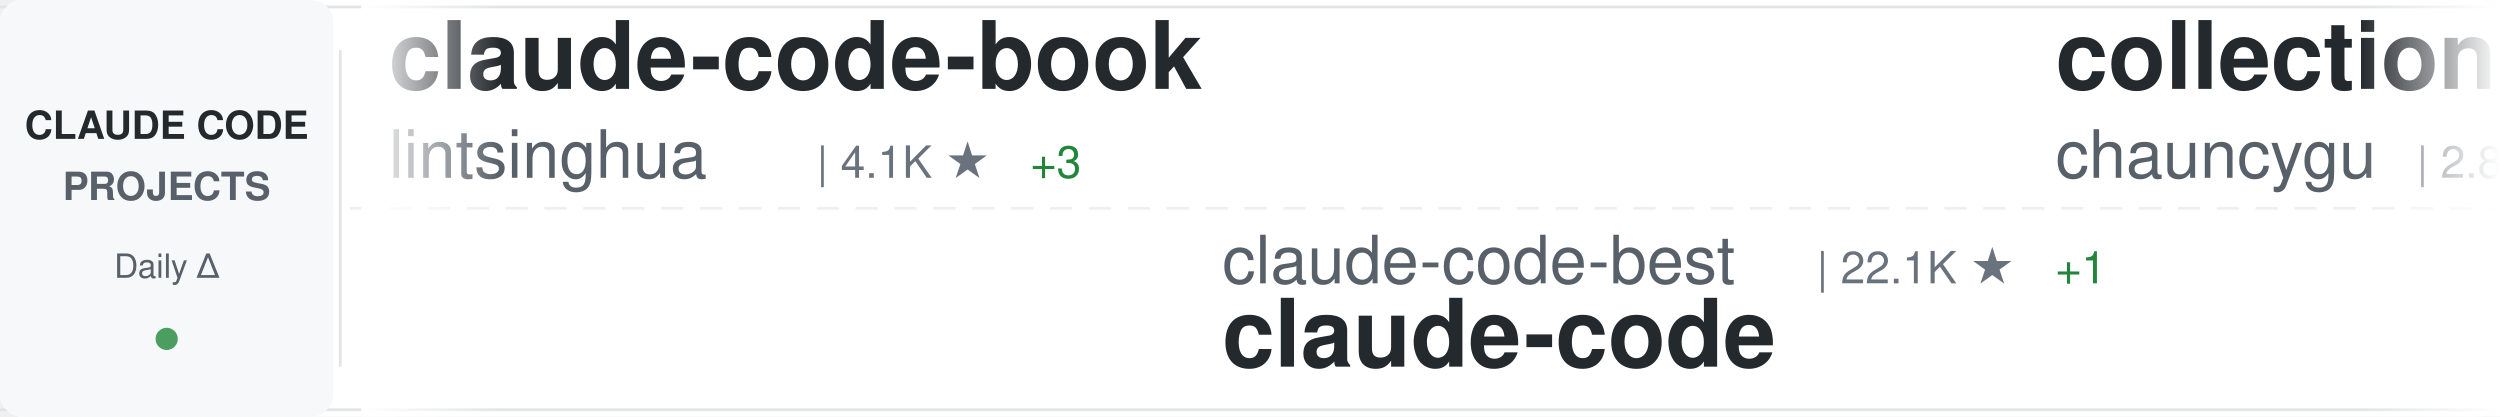
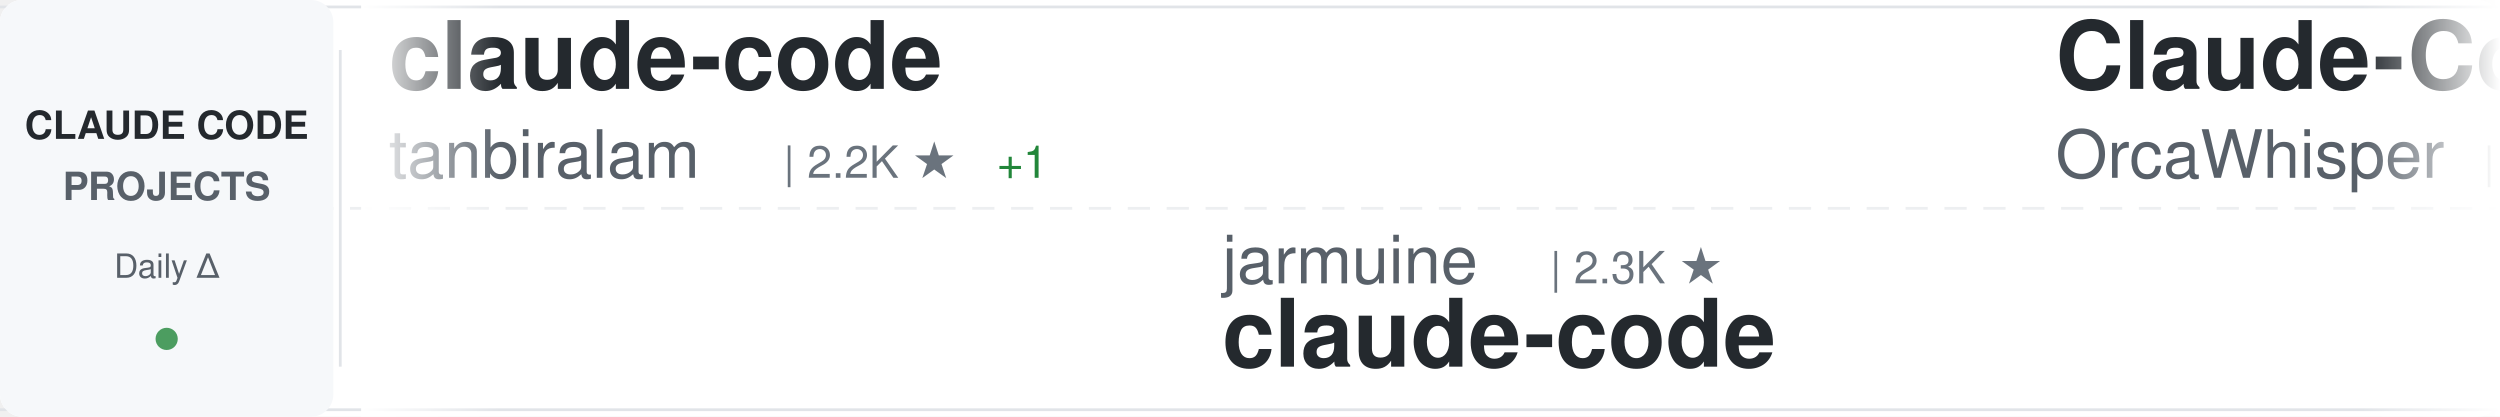
<svg xmlns="http://www.w3.org/2000/svg" width="900" height="150">
  <defs>
    <linearGradient id="awesomeLeftFade" x1="0%" y1="0%" x2="100%" y2="0%">
      <stop offset="0%" style="stop-color:#ffffff;stop-opacity:1" />
      <stop offset="100%" style="stop-color:#ffffff;stop-opacity:0" />
    </linearGradient>
    <linearGradient id="awesomeRightFade" x1="0%" y1="0%" x2="100%" y2="0%">
      <stop offset="0%" style="stop-color:#ffffff;stop-opacity:0" />
      <stop offset="100%" style="stop-color:#ffffff;stop-opacity:1" />
    </linearGradient>
  </defs>
  <rect width="900" height="150" fill="#ffffff" rx="8" />
  <rect x="0" y="2" width="900" height="1" fill="#e1e4e8" />
  <rect x="0" y="147" width="900" height="1" fill="#e1e4e8" />
  <line x1="0" y1="75" x2="900" y2="75" stroke="#e1e4e8" stroke-width="1" stroke-dasharray="8 6" opacity="0.6" />
  <rect x="0" y="0" width="120" height="150" fill="#f6f8fa" rx="8" />
  <text x="60" y="50" font-family="-apple-system, BlinkMacSystemFont, 'Segoe UI', Helvetica, Arial, sans-serif" font-size="14" font-weight="600" fill="#24292e" text-anchor="middle">CLAUDE CODE</text>
  <text x="60" y="72" font-family="-apple-system, BlinkMacSystemFont, 'Segoe UI', Helvetica, Arial, sans-serif" font-size="14" font-weight="600" fill="#586069" text-anchor="middle">PROJECTS</text>
  <text x="60" y="100" font-family="-apple-system, BlinkMacSystemFont, 'Segoe UI', Helvetica, Arial, sans-serif" font-size="12" font-weight="500" fill="#586069" text-anchor="middle">Daily Δ</text>
  <circle cx="60" cy="122" r="4" fill="#22863a" opacity="0.8" />
  <rect x="122" y="18" width="1" height="114" fill="#e1e4e8" />
  <clipPath id="awesomeTickerClip">
    <rect x="130" y="0" width="770" height="150" />
  </clipPath>
  <g clip-path="url(#awesomeTickerClip)">
    <g id="awesomeTickerItems">
      <animateTransform attributeName="transform" attributeType="XML" type="translate" from="0 0" to="-3000 0" dur="54s" repeatCount="indefinite" />
      <g transform="translate(0, 0)">
-         <text x="140" y="32" font-family="-apple-system, BlinkMacSystemFont, 'Segoe UI', Helvetica, Arial, sans-serif" font-size="34" font-weight="600" fill="#24292e">claude-code-book</text>
-         <text x="140" y="64" font-family="-apple-system, BlinkMacSystemFont, 'Segoe UI', Helvetica, Arial, sans-serif" font-size="24" font-weight="400" fill="#586069">lintsinghua</text>
-         <text x="294" y="64" font-family="-apple-system, BlinkMacSystemFont, 'Segoe UI', Helvetica, Arial, sans-serif" font-size="16" font-weight="500" fill="#6a737d">| 4.1K ★</text>
-         <text x="371" y="64" font-family="-apple-system, BlinkMacSystemFont, 'Segoe UI', Helvetica, Arial, sans-serif" font-size="16" font-weight="500" fill="#22863a"> +3</text>
+         <text x="140" y="32" font-family="-apple-system, BlinkMacSystemFont, 'Segoe UI', Helvetica, Arial, sans-serif" font-size="34" font-weight="600" fill="#24292e">claude-code</text>
+         <text x="140" y="64" font-family="-apple-system, BlinkMacSystemFont, 'Segoe UI', Helvetica, Arial, sans-serif" font-size="24" font-weight="400" fill="#586069">tanbiralam</text>
+         <text x="282" y="64" font-family="-apple-system, BlinkMacSystemFont, 'Segoe UI', Helvetica, Arial, sans-serif" font-size="16" font-weight="500" fill="#6a737d">| 2.2K ★</text>
+         <text x="359" y="64" font-family="-apple-system, BlinkMacSystemFont, 'Segoe UI', Helvetica, Arial, sans-serif" font-size="16" font-weight="500" fill="#22863a"> +1</text>
      </g>
      <g transform="translate(300, 0)">
-         <text x="140" y="102" font-family="-apple-system, BlinkMacSystemFont, 'Segoe UI', Helvetica, Arial, sans-serif" font-size="24" font-weight="400" fill="#586069">claude-code-best</text>
-         <text x="354" y="102" font-family="-apple-system, BlinkMacSystemFont, 'Segoe UI', Helvetica, Arial, sans-serif" font-size="16" font-weight="500" fill="#6a737d">| 22.1K ★</text>
-         <text x="440" y="102" font-family="-apple-system, BlinkMacSystemFont, 'Segoe UI', Helvetica, Arial, sans-serif" font-size="16" font-weight="500" fill="#22863a"> +1</text>
+         <text x="140" y="102" font-family="-apple-system, BlinkMacSystemFont, 'Segoe UI', Helvetica, Arial, sans-serif" font-size="24" font-weight="400" fill="#586069">jarmuine</text>
+         <text x="258" y="102" font-family="-apple-system, BlinkMacSystemFont, 'Segoe UI', Helvetica, Arial, sans-serif" font-size="16" font-weight="500" fill="#6a737d">| 2.3K ★</text>
        <text x="140" y="132" font-family="-apple-system, BlinkMacSystemFont, 'Segoe UI', Helvetica, Arial, sans-serif" font-size="34" font-weight="600" fill="#24292e">claude-code</text>
      </g>
      <g transform="translate(600, 0)">
+         <text x="140" y="32" font-family="-apple-system, BlinkMacSystemFont, 'Segoe UI', Helvetica, Arial, sans-serif" font-size="34" font-weight="600" fill="#24292e">Claude-Code</text>
+         <text x="140" y="64" font-family="-apple-system, BlinkMacSystemFont, 'Segoe UI', Helvetica, Arial, sans-serif" font-size="24" font-weight="400" fill="#586069">OrcaWhisper</text>
+         <text x="294" y="64" font-family="-apple-system, BlinkMacSystemFont, 'Segoe UI', Helvetica, Arial, sans-serif" font-size="16" font-weight="500" fill="#6a737d">| 90 ★</text>
+       </g>
+       <g transform="translate(900, 0)">
+         <text x="140" y="102" font-family="-apple-system, BlinkMacSystemFont, 'Segoe UI', Helvetica, Arial, sans-serif" font-size="24" font-weight="400" fill="#586069">alejandrobalderas</text>
+         <text x="366" y="102" font-family="-apple-system, BlinkMacSystemFont, 'Segoe UI', Helvetica, Arial, sans-serif" font-size="16" font-weight="500" fill="#6a737d">| 2.8K ★</text>
+         <text x="140" y="132" font-family="-apple-system, BlinkMacSystemFont, 'Segoe UI', Helvetica, Arial, sans-serif" font-size="34" font-weight="600" fill="#24292e">claude-code-from-source</text>
+       </g>
+       <g transform="translate(1200, 0)">
+         <text x="140" y="32" font-family="-apple-system, BlinkMacSystemFont, 'Segoe UI', Helvetica, Arial, sans-serif" font-size="34" font-weight="600" fill="#24292e">Claude-Code-Game-Studios</text>
+         <text x="140" y="64" font-family="-apple-system, BlinkMacSystemFont, 'Segoe UI', Helvetica, Arial, sans-serif" font-size="24" font-weight="400" fill="#586069">Donchitos</text>
+         <text x="270" y="64" font-family="-apple-system, BlinkMacSystemFont, 'Segoe UI', Helvetica, Arial, sans-serif" font-size="16" font-weight="500" fill="#6a737d">| 23.9K ★</text>
+         <text x="356" y="64" font-family="-apple-system, BlinkMacSystemFont, 'Segoe UI', Helvetica, Arial, sans-serif" font-size="16" font-weight="500" fill="#22863a"> +6</text>
+       </g>
+       <g transform="translate(1500, 0)">
+         <text x="140" y="102" font-family="-apple-system, BlinkMacSystemFont, 'Segoe UI', Helvetica, Arial, sans-serif" font-size="24" font-weight="400" fill="#586069">OneRedOak</text>
+         <text x="270" y="102" font-family="-apple-system, BlinkMacSystemFont, 'Segoe UI', Helvetica, Arial, sans-serif" font-size="16" font-weight="500" fill="#6a737d">| 3.9K ★</text>
+         <text x="140" y="132" font-family="-apple-system, BlinkMacSystemFont, 'Segoe UI', Helvetica, Arial, sans-serif" font-size="34" font-weight="600" fill="#24292e">claude-code-workflows</text>
+       </g>
+       <g transform="translate(1800, 0)">
+         <text x="140" y="32" font-family="-apple-system, BlinkMacSystemFont, 'Segoe UI', Helvetica, Arial, sans-serif" font-size="34" font-weight="600" fill="#24292e">claude-code-router</text>
+         <text x="140" y="64" font-family="-apple-system, BlinkMacSystemFont, 'Segoe UI', Helvetica, Arial, sans-serif" font-size="24" font-weight="400" fill="#586069">musistudio</text>
+         <text x="282" y="64" font-family="-apple-system, BlinkMacSystemFont, 'Segoe UI', Helvetica, Arial, sans-serif" font-size="16" font-weight="500" fill="#6a737d">| 36.7K ★</text>
+         <text x="368" y="64" font-family="-apple-system, BlinkMacSystemFont, 'Segoe UI', Helvetica, Arial, sans-serif" font-size="16" font-weight="500" fill="#22863a"> +5</text>
+       </g>
+       <g transform="translate(2100, 0)">
+         <text x="140" y="102" font-family="-apple-system, BlinkMacSystemFont, 'Segoe UI', Helvetica, Arial, sans-serif" font-size="24" font-weight="400" fill="#586069">repowise-dev</text>
+         <text x="306" y="102" font-family="-apple-system, BlinkMacSystemFont, 'Segoe UI', Helvetica, Arial, sans-serif" font-size="16" font-weight="500" fill="#6a737d">| 1.2K ★</text>
+         <text x="140" y="132" font-family="-apple-system, BlinkMacSystemFont, 'Segoe UI', Helvetica, Arial, sans-serif" font-size="34" font-weight="600" fill="#24292e">claude-code-prompts</text>
+       </g>
+       <g transform="translate(2400, 0)">
        <text x="140" y="32" font-family="-apple-system, BlinkMacSystemFont, 'Segoe UI', Helvetica, Arial, sans-serif" font-size="34" font-weight="600" fill="#24292e">collection-claude-code-s...</text>
        <text x="140" y="64" font-family="-apple-system, BlinkMacSystemFont, 'Segoe UI', Helvetica, Arial, sans-serif" font-size="24" font-weight="400" fill="#586069">chauncygu</text>
        <text x="270" y="64" font-family="-apple-system, BlinkMacSystemFont, 'Segoe UI', Helvetica, Arial, sans-serif" font-size="16" font-weight="500" fill="#6a737d">| 2.8K ★</text>
-         <text x="347" y="64" font-family="-apple-system, BlinkMacSystemFont, 'Segoe UI', Helvetica, Arial, sans-serif" font-size="16" font-weight="500" fill="#22863a"> +2</text>
-       </g>
-       <g transform="translate(900, 0)">
-         <text x="140" y="102" font-family="-apple-system, BlinkMacSystemFont, 'Segoe UI', Helvetica, Arial, sans-serif" font-size="24" font-weight="400" fill="#586069">guanshan</text>
-         <text x="258" y="102" font-family="-apple-system, BlinkMacSystemFont, 'Segoe UI', Helvetica, Arial, sans-serif" font-size="16" font-weight="500" fill="#6a737d">| 61 ★</text>
-         <text x="140" y="132" font-family="-apple-system, BlinkMacSystemFont, 'Segoe UI', Helvetica, Arial, sans-serif" font-size="34" font-weight="600" fill="#24292e">ClaudeCode</text>
-       </g>
-       <g transform="translate(1200, 0)">
-         <text x="140" y="32" font-family="-apple-system, BlinkMacSystemFont, 'Segoe UI', Helvetica, Arial, sans-serif" font-size="34" font-weight="600" fill="#24292e">claude-code</text>
-         <text x="140" y="64" font-family="-apple-system, BlinkMacSystemFont, 'Segoe UI', Helvetica, Arial, sans-serif" font-size="24" font-weight="400" fill="#586069">codeaashu</text>
-         <text x="270" y="64" font-family="-apple-system, BlinkMacSystemFont, 'Segoe UI', Helvetica, Arial, sans-serif" font-size="16" font-weight="500" fill="#6a737d">| 3.2K ★</text>
-       </g>
-       <g transform="translate(1500, 0)">
-         <text x="140" y="102" font-family="-apple-system, BlinkMacSystemFont, 'Segoe UI', Helvetica, Arial, sans-serif" font-size="24" font-weight="400" fill="#586069">Windy3f3f3f3f</text>
-         <text x="318" y="102" font-family="-apple-system, BlinkMacSystemFont, 'Segoe UI', Helvetica, Arial, sans-serif" font-size="16" font-weight="500" fill="#6a737d">| 3.4K ★</text>
-         <text x="140" y="132" font-family="-apple-system, BlinkMacSystemFont, 'Segoe UI', Helvetica, Arial, sans-serif" font-size="34" font-weight="600" fill="#24292e">how-claude-code-works</text>
-       </g>
-       <g transform="translate(1800, 0)">
-         <text x="140" y="32" font-family="-apple-system, BlinkMacSystemFont, 'Segoe UI', Helvetica, Arial, sans-serif" font-size="34" font-weight="600" fill="#24292e">claude-code</text>
-         <text x="140" y="64" font-family="-apple-system, BlinkMacSystemFont, 'Segoe UI', Helvetica, Arial, sans-serif" font-size="24" font-weight="400" fill="#586069">Onewon</text>
-         <text x="234" y="64" font-family="-apple-system, BlinkMacSystemFont, 'Segoe UI', Helvetica, Arial, sans-serif" font-size="16" font-weight="500" fill="#6a737d">| 180 ★</text>
-       </g>
-       <g transform="translate(2100, 0)">
-         <text x="140" y="102" font-family="-apple-system, BlinkMacSystemFont, 'Segoe UI', Helvetica, Arial, sans-serif" font-size="24" font-weight="400" fill="#586069">andrew-kramer-inno</text>
-         <text x="378" y="102" font-family="-apple-system, BlinkMacSystemFont, 'Segoe UI', Helvetica, Arial, sans-serif" font-size="16" font-weight="500" fill="#6a737d">| 593 ★</text>
-         <text x="140" y="132" font-family="-apple-system, BlinkMacSystemFont, 'Segoe UI', Helvetica, Arial, sans-serif" font-size="34" font-weight="600" fill="#24292e">claude-code-source-build</text>
-       </g>
-       <g transform="translate(2400, 0)">
-         <text x="140" y="32" font-family="-apple-system, BlinkMacSystemFont, 'Segoe UI', Helvetica, Arial, sans-serif" font-size="34" font-weight="600" fill="#24292e">claude-code-proxy</text>
-         <text x="140" y="64" font-family="-apple-system, BlinkMacSystemFont, 'Segoe UI', Helvetica, Arial, sans-serif" font-size="24" font-weight="400" fill="#586069">fuergaosi233</text>
-         <text x="306" y="64" font-family="-apple-system, BlinkMacSystemFont, 'Segoe UI', Helvetica, Arial, sans-serif" font-size="16" font-weight="500" fill="#6a737d">| 2.8K ★</text>
      </g>
      <g transform="translate(2700, 0)">
-         <text x="140" y="102" font-family="-apple-system, BlinkMacSystemFont, 'Segoe UI', Helvetica, Arial, sans-serif" font-size="24" font-weight="400" fill="#586069">SeemSeam</text>
-         <text x="258" y="102" font-family="-apple-system, BlinkMacSystemFont, 'Segoe UI', Helvetica, Arial, sans-serif" font-size="16" font-weight="500" fill="#6a737d">| 3.4K ★</text>
-         <text x="140" y="132" font-family="-apple-system, BlinkMacSystemFont, 'Segoe UI', Helvetica, Arial, sans-serif" font-size="34" font-weight="600" fill="#24292e">claude_codex_bridge</text>
+         <text x="140" y="102" font-family="-apple-system, BlinkMacSystemFont, 'Segoe UI', Helvetica, Arial, sans-serif" font-size="24" font-weight="400" fill="#586069">luyao618</text>
+         <text x="258" y="102" font-family="-apple-system, BlinkMacSystemFont, 'Segoe UI', Helvetica, Arial, sans-serif" font-size="16" font-weight="500" fill="#6a737d">| 1.7K ★</text>
+         <text x="140" y="132" font-family="-apple-system, BlinkMacSystemFont, 'Segoe UI', Helvetica, Arial, sans-serif" font-size="34" font-weight="600" fill="#24292e">Claude-Code-Source-Study</text>
      </g>
      <g transform="translate(3000, 0)">
-         <text x="140" y="32" font-family="-apple-system, BlinkMacSystemFont, 'Segoe UI', Helvetica, Arial, sans-serif" font-size="34" font-weight="600" fill="#24292e">claude-code-book</text>
-         <text x="140" y="64" font-family="-apple-system, BlinkMacSystemFont, 'Segoe UI', Helvetica, Arial, sans-serif" font-size="24" font-weight="400" fill="#586069">lintsinghua</text>
-         <text x="294" y="64" font-family="-apple-system, BlinkMacSystemFont, 'Segoe UI', Helvetica, Arial, sans-serif" font-size="16" font-weight="500" fill="#6a737d">| 4.1K ★</text>
-         <text x="371" y="64" font-family="-apple-system, BlinkMacSystemFont, 'Segoe UI', Helvetica, Arial, sans-serif" font-size="16" font-weight="500" fill="#22863a"> +3</text>
+         <text x="140" y="32" font-family="-apple-system, BlinkMacSystemFont, 'Segoe UI', Helvetica, Arial, sans-serif" font-size="34" font-weight="600" fill="#24292e">claude-code</text>
+         <text x="140" y="64" font-family="-apple-system, BlinkMacSystemFont, 'Segoe UI', Helvetica, Arial, sans-serif" font-size="24" font-weight="400" fill="#586069">tanbiralam</text>
+         <text x="282" y="64" font-family="-apple-system, BlinkMacSystemFont, 'Segoe UI', Helvetica, Arial, sans-serif" font-size="16" font-weight="500" fill="#6a737d">| 2.2K ★</text>
+         <text x="359" y="64" font-family="-apple-system, BlinkMacSystemFont, 'Segoe UI', Helvetica, Arial, sans-serif" font-size="16" font-weight="500" fill="#22863a"> +1</text>
      </g>
      <g transform="translate(3300, 0)">
-         <text x="140" y="102" font-family="-apple-system, BlinkMacSystemFont, 'Segoe UI', Helvetica, Arial, sans-serif" font-size="24" font-weight="400" fill="#586069">claude-code-best</text>
-         <text x="354" y="102" font-family="-apple-system, BlinkMacSystemFont, 'Segoe UI', Helvetica, Arial, sans-serif" font-size="16" font-weight="500" fill="#6a737d">| 22.1K ★</text>
-         <text x="440" y="102" font-family="-apple-system, BlinkMacSystemFont, 'Segoe UI', Helvetica, Arial, sans-serif" font-size="16" font-weight="500" fill="#22863a"> +1</text>
+         <text x="140" y="102" font-family="-apple-system, BlinkMacSystemFont, 'Segoe UI', Helvetica, Arial, sans-serif" font-size="24" font-weight="400" fill="#586069">jarmuine</text>
+         <text x="258" y="102" font-family="-apple-system, BlinkMacSystemFont, 'Segoe UI', Helvetica, Arial, sans-serif" font-size="16" font-weight="500" fill="#6a737d">| 2.3K ★</text>
        <text x="140" y="132" font-family="-apple-system, BlinkMacSystemFont, 'Segoe UI', Helvetica, Arial, sans-serif" font-size="34" font-weight="600" fill="#24292e">claude-code</text>
      </g>
      <g transform="translate(3600, 0)">
-         <text x="140" y="32" font-family="-apple-system, BlinkMacSystemFont, 'Segoe UI', Helvetica, Arial, sans-serif" font-size="34" font-weight="600" fill="#24292e">collection-claude-code-s...</text>
-         <text x="140" y="64" font-family="-apple-system, BlinkMacSystemFont, 'Segoe UI', Helvetica, Arial, sans-serif" font-size="24" font-weight="400" fill="#586069">chauncygu</text>
-         <text x="270" y="64" font-family="-apple-system, BlinkMacSystemFont, 'Segoe UI', Helvetica, Arial, sans-serif" font-size="16" font-weight="500" fill="#6a737d">| 2.8K ★</text>
-         <text x="347" y="64" font-family="-apple-system, BlinkMacSystemFont, 'Segoe UI', Helvetica, Arial, sans-serif" font-size="16" font-weight="500" fill="#22863a"> +2</text>
+         <text x="140" y="32" font-family="-apple-system, BlinkMacSystemFont, 'Segoe UI', Helvetica, Arial, sans-serif" font-size="34" font-weight="600" fill="#24292e">Claude-Code</text>
+         <text x="140" y="64" font-family="-apple-system, BlinkMacSystemFont, 'Segoe UI', Helvetica, Arial, sans-serif" font-size="24" font-weight="400" fill="#586069">OrcaWhisper</text>
+         <text x="294" y="64" font-family="-apple-system, BlinkMacSystemFont, 'Segoe UI', Helvetica, Arial, sans-serif" font-size="16" font-weight="500" fill="#6a737d">| 90 ★</text>
      </g>
      <g transform="translate(3900, 0)">
-         <text x="140" y="102" font-family="-apple-system, BlinkMacSystemFont, 'Segoe UI', Helvetica, Arial, sans-serif" font-size="24" font-weight="400" fill="#586069">guanshan</text>
-         <text x="258" y="102" font-family="-apple-system, BlinkMacSystemFont, 'Segoe UI', Helvetica, Arial, sans-serif" font-size="16" font-weight="500" fill="#6a737d">| 61 ★</text>
-         <text x="140" y="132" font-family="-apple-system, BlinkMacSystemFont, 'Segoe UI', Helvetica, Arial, sans-serif" font-size="34" font-weight="600" fill="#24292e">ClaudeCode</text>
+         <text x="140" y="102" font-family="-apple-system, BlinkMacSystemFont, 'Segoe UI', Helvetica, Arial, sans-serif" font-size="24" font-weight="400" fill="#586069">alejandrobalderas</text>
+         <text x="366" y="102" font-family="-apple-system, BlinkMacSystemFont, 'Segoe UI', Helvetica, Arial, sans-serif" font-size="16" font-weight="500" fill="#6a737d">| 2.8K ★</text>
+         <text x="140" y="132" font-family="-apple-system, BlinkMacSystemFont, 'Segoe UI', Helvetica, Arial, sans-serif" font-size="34" font-weight="600" fill="#24292e">claude-code-from-source</text>
      </g>
    </g>
  </g>
  <rect x="130" y="0" width="50" height="150" fill="url(#awesomeLeftFade)" />
  <rect x="850" y="0" width="50" height="150" fill="url(#awesomeRightFade)" />
</svg>
